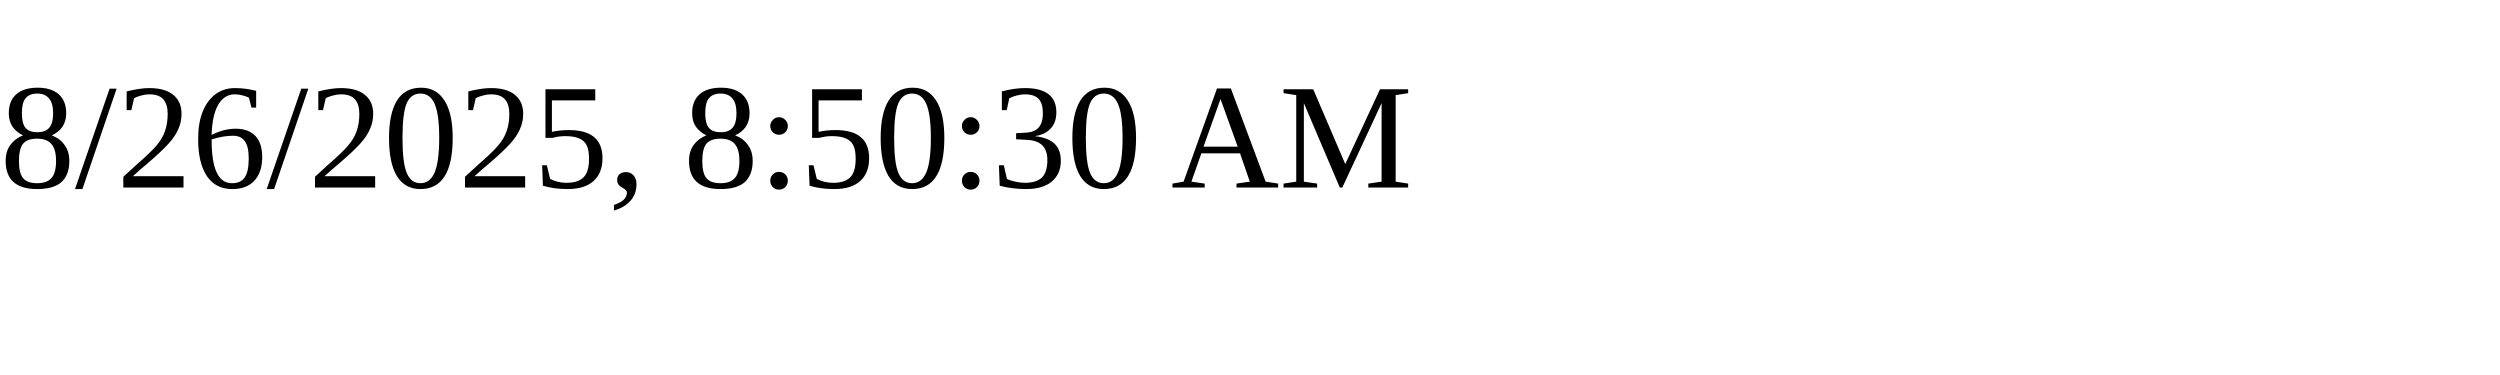
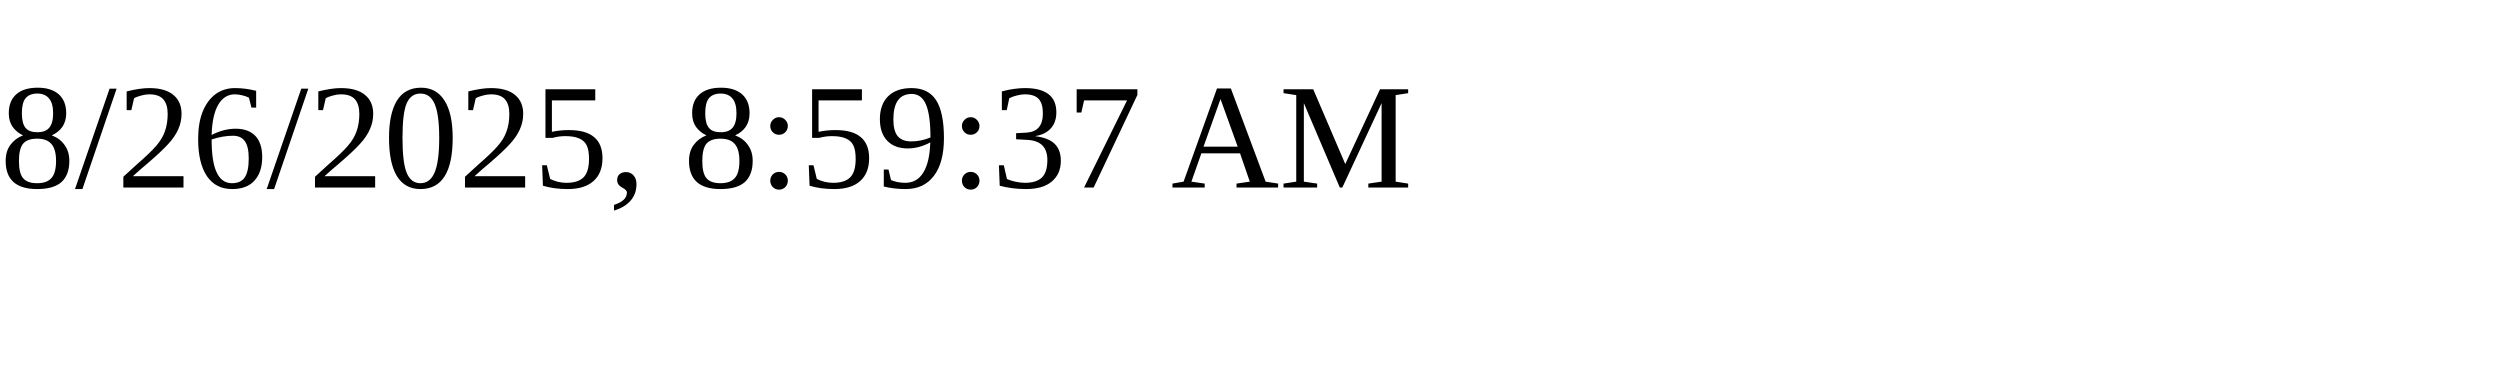
<svg xmlns="http://www.w3.org/2000/svg" height="30" width="200">
-   <text x="0" y="15">8/26/2025, 8:50:30 AM</text>
+   <text x="0" y="15">8/26/2025, 8:59:37 AM</text>
</svg>
